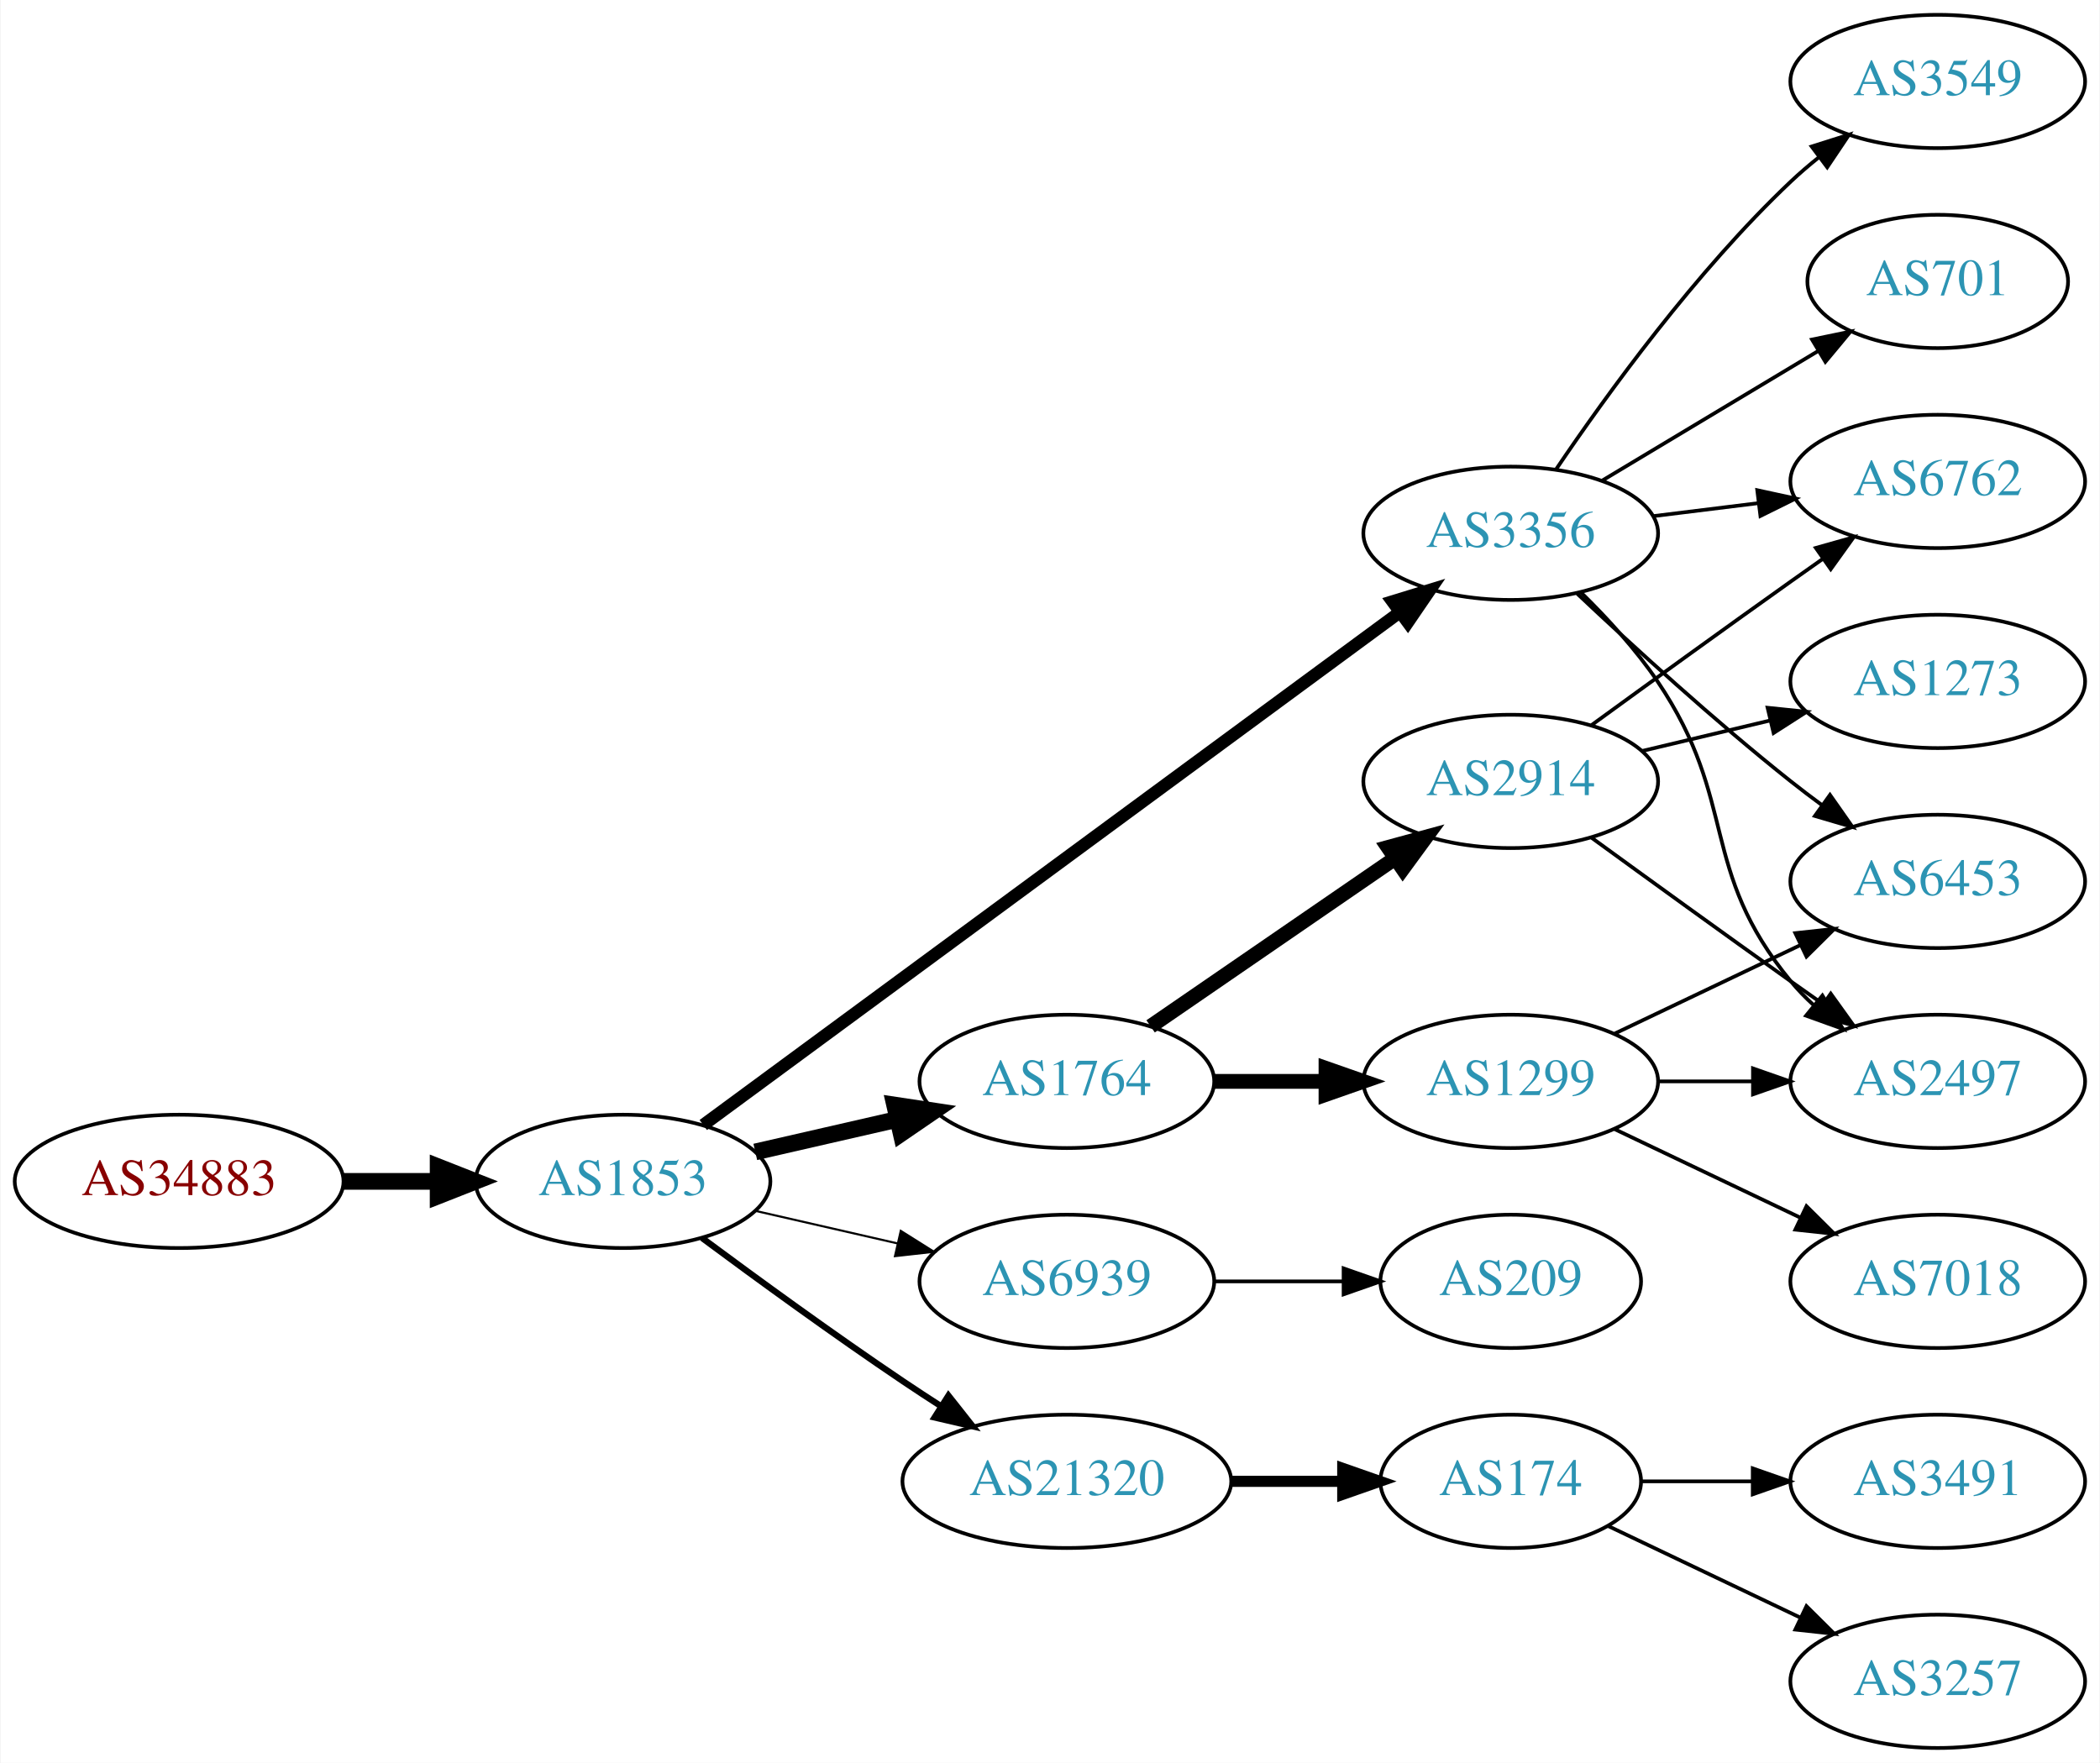
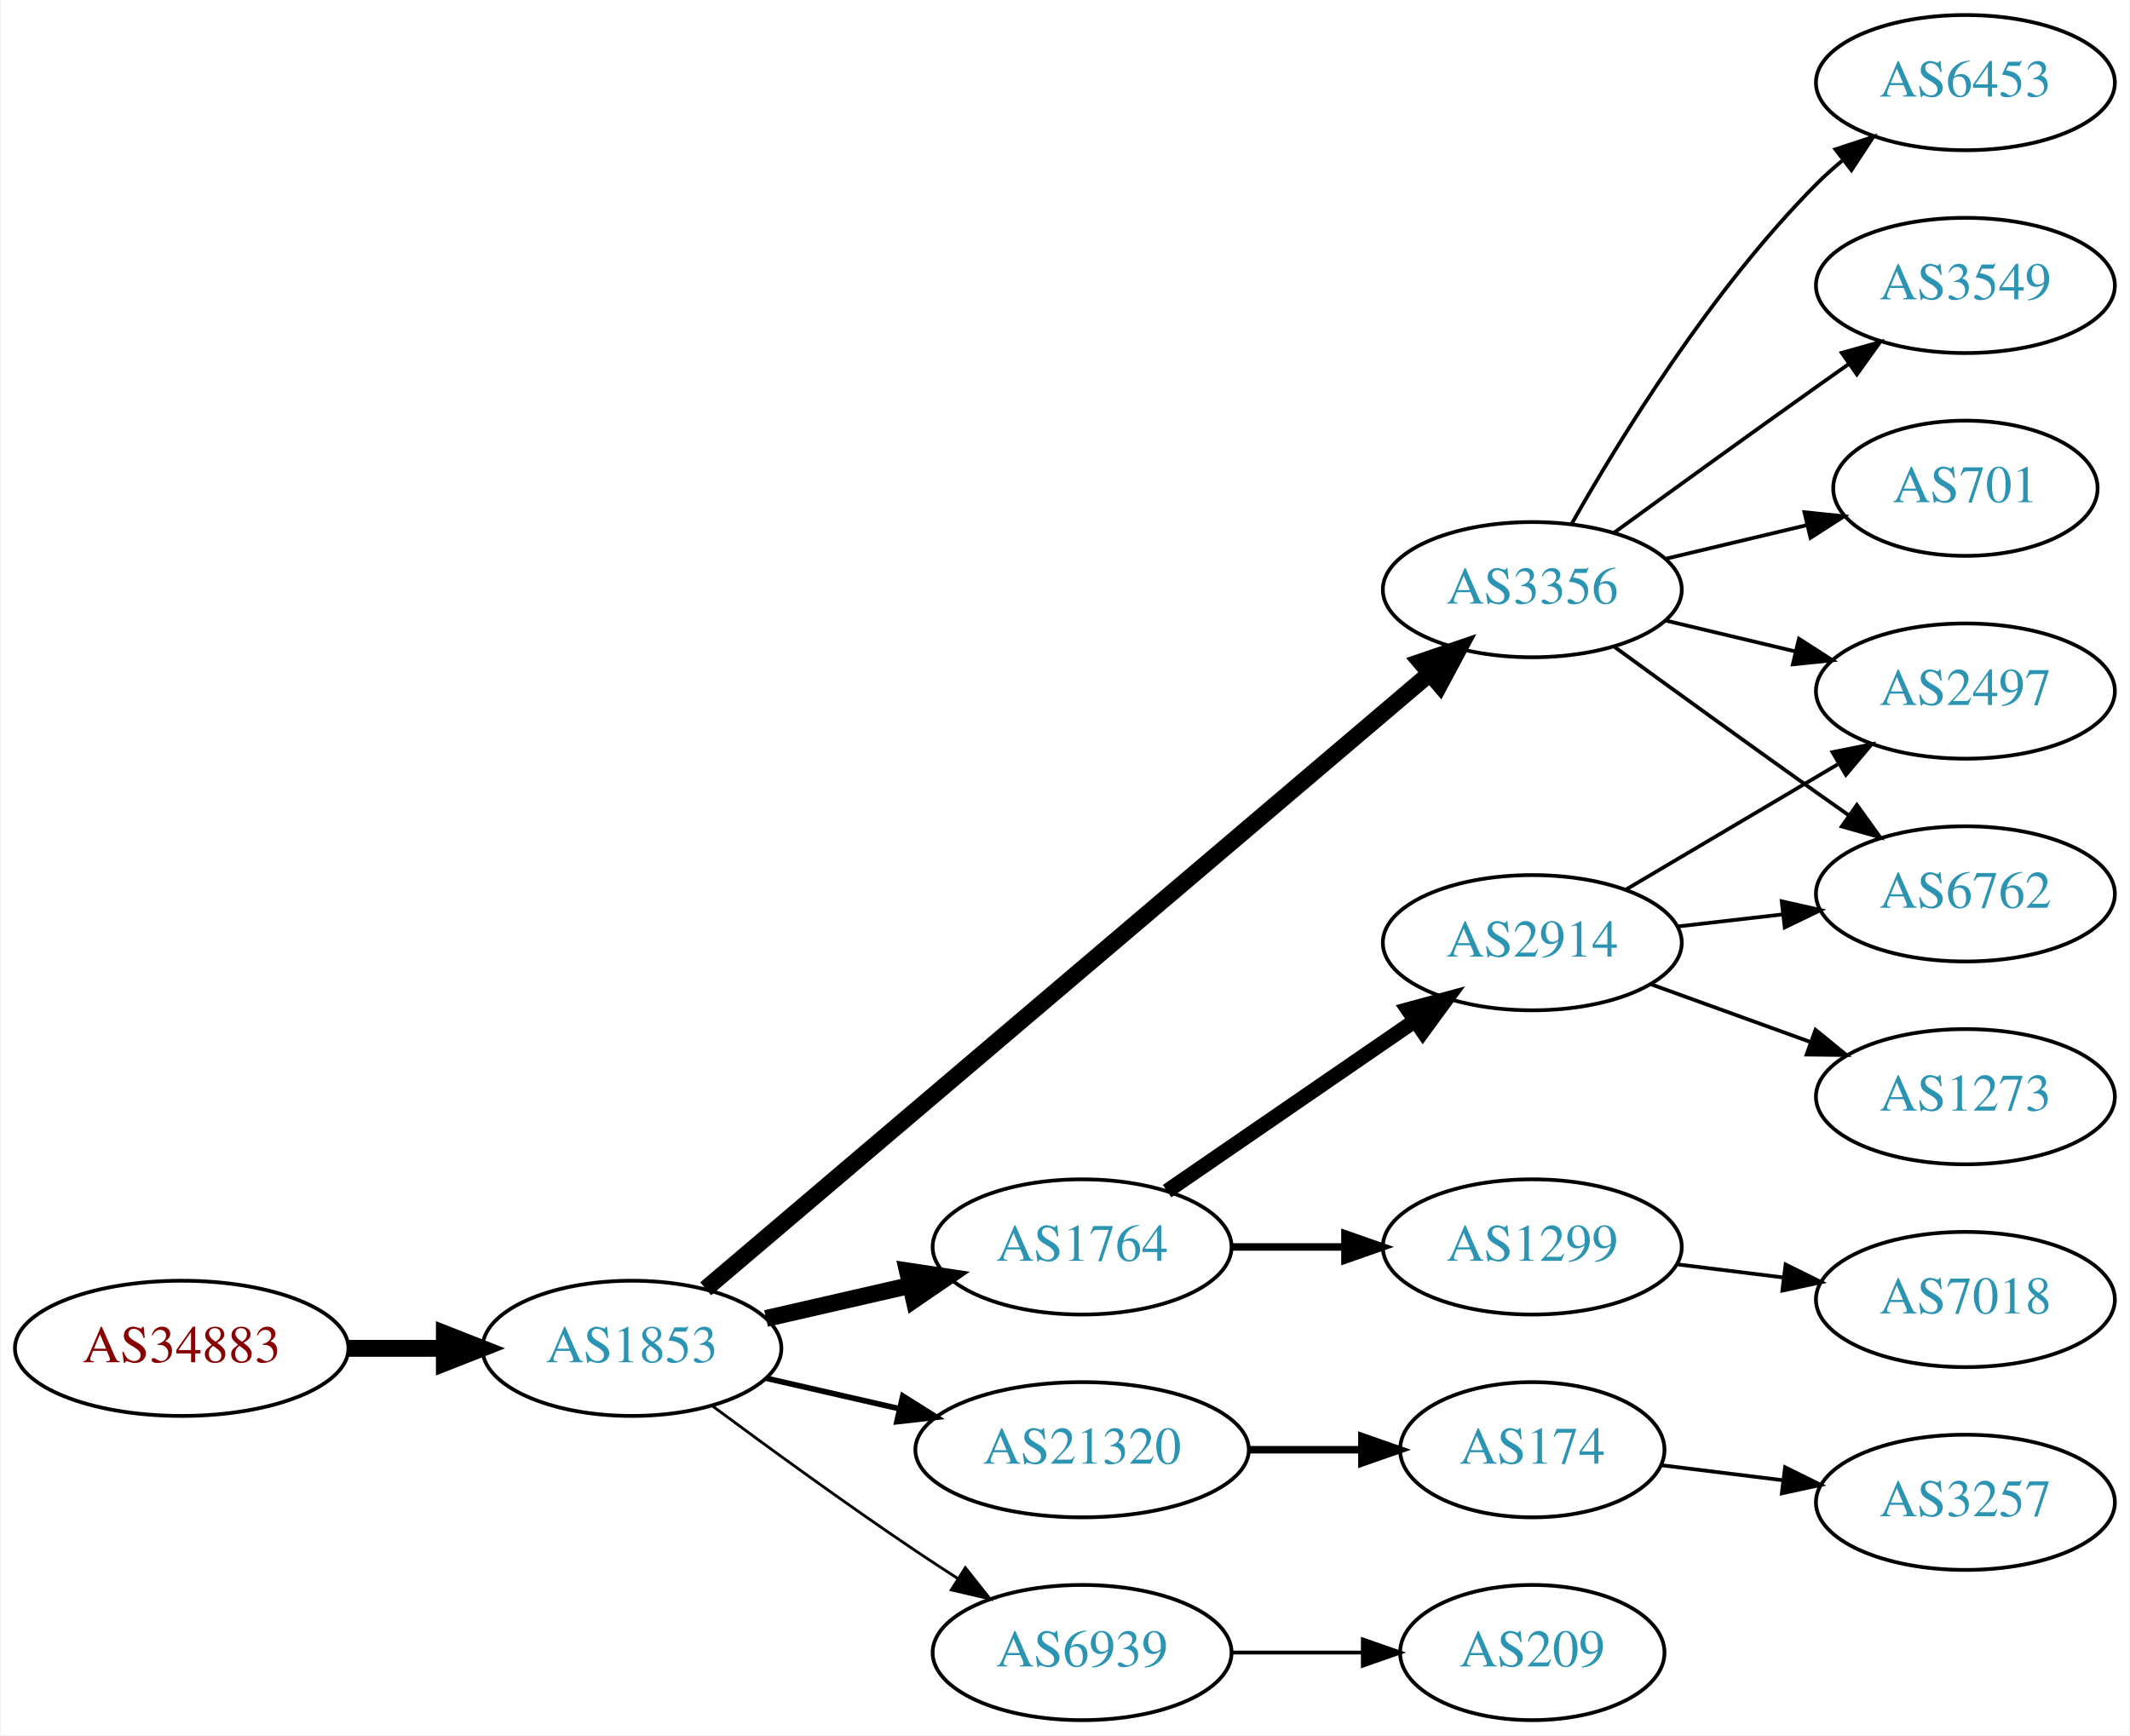
- <svg xmlns="http://www.w3.org/2000/svg" xmlns:xlink="http://www.w3.org/1999/xlink" width="567pt" height="476pt" viewBox="0.00 0.00 566.66 476.00">
-   <g id="graph0" class="graph" transform="scale(1 1) rotate(0) translate(4 472)">
-     <polygon fill="white" stroke="none" points="-4,4 -4,-472 562.663,-472 562.663,4 -4,4" />
+ <svg xmlns="http://www.w3.org/2000/svg" xmlns:xlink="http://www.w3.org/1999/xlink" width="567pt" height="462pt" viewBox="0.00 0.00 566.66 462.00">
+   <g id="graph0" class="graph" transform="scale(1 1) rotate(0) translate(4 458)">
+     <polygon fill="white" stroke="none" points="-4,4 -4,-458 562.663,-458 562.663,4 -4,4" />
    <g id="node1" class="node">
      <g id="a_node1">
        <a xlink:href="/asn/34883" xlink:title="AS34883 ~ FH JOANNEUM Gesellschaft mbH [AT]">
-           <ellipse fill="#ffffff" stroke="black" cx="44.196" cy="-153" rx="44.393" ry="18" />
-           <text text-anchor="middle" x="44.196" y="-149.3" font-family="Times,serif" font-size="14.00" fill="#880000">AS34883</text>
+           <ellipse fill="#ffffff" stroke="black" cx="44.196" cy="-99" rx="44.393" ry="18" />
+           <text text-anchor="middle" x="44.196" y="-95.3" font-family="Times,serif" font-size="14.00" fill="#880000">AS34883</text>
        </a>
      </g>
    </g>
    <g id="node2" class="node">
      <g id="a_node2">
        <a xlink:href="/asn/1853" xlink:title="AS1853 ~ ACOnet Backbone [AT]">
-           <ellipse fill="#ffffff" stroke="black" cx="164.039" cy="-153" rx="39.794" ry="18" />
-           <text text-anchor="middle" x="164.039" y="-149.3" font-family="Times,serif" font-size="14.00" fill="#2c94b3">AS1853</text>
+           <ellipse fill="#ffffff" stroke="black" cx="164.039" cy="-99" rx="39.794" ry="18" />
+           <text text-anchor="middle" x="164.039" y="-95.3" font-family="Times,serif" font-size="14.00" fill="#2c94b3">AS1853</text>
        </a>
      </g>
    </g>
    <g id="edge1" class="edge">
-       <path fill="none" stroke="black" stroke-width="4.5" d="M88.407,-153C96.72,-153 105.482,-153 113.965,-153" />
-       <polygon fill="black" stroke="black" stroke-width="4.5" points="114.123,-156.938 124.123,-153 114.123,-149.063 114.123,-156.938" />
+       <path fill="none" stroke="black" stroke-width="4.5" d="M88.407,-99C96.72,-99 105.482,-99 113.965,-99" />
+       <polygon fill="black" stroke="black" stroke-width="4.5" points="114.123,-102.938 124.123,-99 114.123,-95.063 114.123,-102.938" />
    </g>
    <g id="node3" class="node">
      <g id="a_node3">
-         <a xlink:href="/asn/1764" xlink:title="AS1764 ~ NEXTLAYER-AS [AT]">
-           <ellipse fill="#ffffff" stroke="black" cx="283.881" cy="-180" rx="39.794" ry="18" />
-           <text text-anchor="middle" x="283.881" y="-176.3" font-family="Times,serif" font-size="14.00" fill="#2c94b3">AS1764</text>
+         <a xlink:href="/asn/3356" xlink:title="AS3356 ~ Level 3 Parent, LLC [US]">
+           <ellipse fill="#ffffff" stroke="black" cx="403.724" cy="-301" rx="39.794" ry="18" />
+           <text text-anchor="middle" x="403.724" y="-297.3" font-family="Times,serif" font-size="14.00" fill="#2c94b3">AS3356</text>
        </a>
      </g>
    </g>
    <g id="edge2" class="edge">
-       <path fill="none" stroke="black" stroke-width="4.5" d="M199.758,-160.955C211.758,-163.704 225.379,-166.825 238.071,-169.733" />
-       <polygon fill="black" stroke="black" stroke-width="4.5" points="237.376,-173.613 248.003,-172.009 239.135,-165.937 237.376,-173.613" />
+       <path fill="none" stroke="black" stroke-width="4.5" d="M183.689,-114.851C225.691,-150.546 327.8,-237.325 376.302,-278.545" />
+       <polygon fill="black" stroke="black" stroke-width="4.5" points="373.99,-281.747 384.16,-285.223 379.09,-275.747 373.99,-281.747" />
    </g>
    <g id="node4" class="node">
      <g id="a_node4">
-         <a xlink:href="/asn/3356" xlink:title="AS3356 ~ Level 3 Parent, LLC [US]">
-           <ellipse fill="#ffffff" stroke="black" cx="403.724" cy="-328" rx="39.794" ry="18" />
-           <text text-anchor="middle" x="403.724" y="-324.3" font-family="Times,serif" font-size="14.00" fill="#2c94b3">AS3356</text>
+         <a xlink:href="/asn/1764" xlink:title="AS1764 ~ NEXTLAYER-AS [AT]">
+           <ellipse fill="#ffffff" stroke="black" cx="283.881" cy="-126" rx="39.794" ry="18" />
+           <text text-anchor="middle" x="283.881" y="-122.3" font-family="Times,serif" font-size="14.00" fill="#2c94b3">AS1764</text>
        </a>
      </g>
    </g>
    <g id="edge3" class="edge">
-       <path fill="none" stroke="black" stroke-width="3.375" d="M185.716,-168.224C228.121,-199.446 325.03,-270.796 373.702,-306.632" />
-       <polygon fill="black" stroke="black" stroke-width="3.375" points="371.797,-309.576 381.925,-312.687 375.947,-303.939 371.797,-309.576" />
+       <path fill="none" stroke="black" stroke-width="4.5" d="M199.758,-106.955C211.758,-109.704 225.379,-112.825 238.071,-115.733" />
+       <polygon fill="black" stroke="black" stroke-width="4.5" points="237.376,-119.613 248.003,-118.009 239.135,-111.937 237.376,-119.613" />
    </g>
    <g id="node5" class="node">
      <g id="a_node5">
-         <a xlink:href="/asn/6939" xlink:title="AS6939 ~ Hurricane Electric LLC [US]">
-           <ellipse fill="#ffffff" stroke="black" cx="283.881" cy="-126" rx="39.794" ry="18" />
-           <text text-anchor="middle" x="283.881" y="-122.3" font-family="Times,serif" font-size="14.00" fill="#2c94b3">AS6939</text>
-         </a>
-       </g>
-     </g>
-     <g id="edge4" class="edge">
-       <path fill="none" stroke="black" stroke-width="0.562" d="M199.758,-145.045C211.758,-142.296 225.379,-139.175 238.071,-136.267" />
-       <polygon fill="black" stroke="black" stroke-width="0.562" points="239.037,-139.636 248.003,-133.991 237.474,-132.813 239.037,-139.636" />
-     </g>
-     <g id="node6" class="node">
-       <g id="a_node6">
        <a xlink:href="/asn/21320" xlink:title="AS21320 ~ GEANT Vereniging [EU]">
          <ellipse fill="#ffffff" stroke="black" cx="283.881" cy="-72" rx="44.393" ry="18" />
          <text text-anchor="middle" x="283.881" y="-68.3" font-family="Times,serif" font-size="14.00" fill="#2c94b3">AS21320</text>
        </a>
      </g>
    </g>
+     <g id="edge4" class="edge">
+       <path fill="none" stroke="black" stroke-width="1.5" d="M199.758,-91.045C210.896,-88.493 223.432,-85.621 235.325,-82.896" />
+       <polygon fill="black" stroke="black" stroke-width="1.5" points="236.153,-86.297 245.119,-80.652 234.59,-79.474 236.153,-86.297" />
+     </g>
+     <g id="node6" class="node">
+       <g id="a_node6">
+         <a xlink:href="/asn/6939" xlink:title="AS6939 ~ Hurricane Electric LLC [US]">
+           <ellipse fill="#ffffff" stroke="black" cx="283.881" cy="-18" rx="39.794" ry="18" />
+           <text text-anchor="middle" x="283.881" y="-14.3" font-family="Times,serif" font-size="14.00" fill="#2c94b3">AS6939</text>
+         </a>
+       </g>
+     </g>
    <g id="edge5" class="edge">
-       <path fill="none" stroke="black" stroke-width="1.688" d="M185.369,-137.723C200.231,-126.696 220.976,-111.593 239.685,-99 242.975,-96.785 246.438,-94.518 249.912,-92.285" />
-       <polygon fill="black" stroke="black" stroke-width="1.688" points="251.909,-95.163 258.479,-86.852 248.16,-89.252 251.909,-95.163" />
+       <path fill="none" stroke="black" stroke-width="0.75" d="M185.369,-83.723C200.231,-72.696 220.976,-57.593 239.685,-45 243.234,-42.611 246.984,-40.161 250.733,-37.758" />
+       <polygon fill="black" stroke="black" stroke-width="0.75" points="252.801,-40.591 259.381,-32.288 249.059,-34.675 252.801,-40.591" />
+     </g>
+     <g id="node10" class="node">
+       <g id="a_node10">
+         <a xlink:href="/asn/6453" xlink:title="AS6453 ~ TATA COMMUNICATIONS (AMERICA) INC [US]">
+           <ellipse fill="#ffffff" stroke="black" cx="519.017" cy="-436" rx="39.794" ry="18" />
+           <text text-anchor="middle" x="519.017" y="-432.3" font-family="Times,serif" font-size="14.00" fill="#2c94b3">AS6453</text>
+         </a>
+       </g>
+     </g>
+     <g id="edge9" class="edge">
+       <path fill="none" stroke="black" d="M414.184,-318.49C426.965,-341.096 451.398,-380.886 479.37,-409 481.481,-411.121 483.777,-413.188 486.163,-415.171" />
+       <polygon fill="black" stroke="black" points="484.415,-418.242 494.478,-421.556 488.678,-412.69 484.415,-418.242" />
+     </g>
+     <g id="node11" class="node">
+       <g id="a_node11">
+         <a xlink:href="/asn/3549" xlink:title="AS3549 ~ Level 3 Parent, LLC [US]">
+           <ellipse fill="#ffffff" stroke="black" cx="519.017" cy="-382" rx="39.794" ry="18" />
+           <text text-anchor="middle" x="519.017" y="-378.3" font-family="Times,serif" font-size="14.00" fill="#2c94b3">AS3549</text>
+         </a>
+       </g>
+     </g>
+     <g id="edge10" class="edge">
+       <path fill="none" stroke="black" d="M425.572,-316.222C440.506,-327.091 461.12,-342.025 479.37,-355 482.191,-357.005 485.134,-359.085 488.082,-361.159" />
+       <polygon fill="black" stroke="black" points="486.109,-364.05 496.306,-366.926 490.128,-358.319 486.109,-364.05" />
+     </g>
+     <g id="node12" class="node">
+       <g id="a_node12">
+         <a xlink:href="/asn/701" xlink:title="AS701 ~ UUNET [US]">
+           <ellipse fill="#ffffff" stroke="black" cx="519.017" cy="-328" rx="35.194" ry="18" />
+           <text text-anchor="middle" x="519.017" y="-324.3" font-family="Times,serif" font-size="14.00" fill="#2c94b3">AS701</text>
+         </a>
+       </g>
+     </g>
+     <g id="edge11" class="edge">
+       <path fill="none" stroke="black" d="M439.331,-309.248C451.125,-312.058 464.43,-315.229 476.698,-318.153" />
+       <polygon fill="black" stroke="black" points="476.164,-321.624 486.703,-320.537 477.787,-314.814 476.164,-321.624" />
+     </g>
+     <g id="node13" class="node">
+       <g id="a_node13">
+         <a xlink:href="/asn/2497" xlink:title="AS2497 ~ Internet Initiative Japan Inc. [JP]">
+           <ellipse fill="#ffffff" stroke="black" cx="519.017" cy="-274" rx="39.794" ry="18" />
+           <text text-anchor="middle" x="519.017" y="-270.3" font-family="Times,serif" font-size="14.00" fill="#2c94b3">AS2497</text>
+         </a>
+       </g>
+     </g>
+     <g id="edge12" class="edge">
+       <path fill="none" stroke="black" d="M439.331,-292.752C450.202,-290.162 462.357,-287.265 473.799,-284.538" />
+       <polygon fill="black" stroke="black" points="474.705,-287.92 483.621,-282.197 473.082,-281.111 474.705,-287.92" />
+     </g>
+     <g id="node14" class="node">
+       <g id="a_node14">
+         <a xlink:href="/asn/6762" xlink:title="AS6762 ~ TELECOM ITALIA SPARKLE S.p.A. [IT]">
+           <ellipse fill="#ffffff" stroke="black" cx="519.017" cy="-220" rx="39.794" ry="18" />
+           <text text-anchor="middle" x="519.017" y="-216.3" font-family="Times,serif" font-size="14.00" fill="#2c94b3">AS6762</text>
+         </a>
+       </g>
+     </g>
+     <g id="edge13" class="edge">
+       <path fill="none" stroke="black" d="M425.572,-285.778C440.506,-274.909 461.12,-259.975 479.37,-247 482.191,-244.995 485.134,-242.915 488.082,-240.841" />
+       <polygon fill="black" stroke="black" points="490.128,-243.681 496.306,-235.074 486.109,-237.95 490.128,-243.681" />
    </g>
    <g id="node7" class="node">
      <g id="a_node7">
        <a xlink:href="/asn/1299" xlink:title="AS1299 ~ Telia Carrier [EU]">
-           <ellipse fill="#ffffff" stroke="black" cx="403.724" cy="-180" rx="39.794" ry="18" />
-           <text text-anchor="middle" x="403.724" y="-176.3" font-family="Times,serif" font-size="14.00" fill="#2c94b3">AS1299</text>
+           <ellipse fill="#ffffff" stroke="black" cx="403.724" cy="-126" rx="39.794" ry="18" />
+           <text text-anchor="middle" x="403.724" y="-122.3" font-family="Times,serif" font-size="14.00" fill="#2c94b3">AS1299</text>
        </a>
      </g>
    </g>
    <g id="edge6" class="edge">
-       <path fill="none" stroke="black" stroke-width="4" d="M323.794,-180C333.347,-180 343.697,-180 353.659,-180" />
-       <polygon fill="black" stroke="black" stroke-width="4" points="353.852,-183.5 363.852,-180 353.852,-176.5 353.852,-183.5" />
+       <path fill="none" stroke="black" stroke-width="2" d="M323.794,-126C333.347,-126 343.697,-126 353.659,-126" />
+       <polygon fill="black" stroke="black" stroke-width="2" points="353.852,-129.5 363.852,-126 353.852,-122.5 353.852,-129.5" />
    </g>
    <g id="node8" class="node">
      <g id="a_node8">
        <a xlink:href="/asn/2914" xlink:title="AS2914 ~ NTT America, Inc. [US]">
-           <ellipse fill="#ffffff" stroke="black" cx="403.724" cy="-261" rx="39.794" ry="18" />
-           <text text-anchor="middle" x="403.724" y="-257.3" font-family="Times,serif" font-size="14.00" fill="#2c94b3">AS2914</text>
+           <ellipse fill="#ffffff" stroke="black" cx="403.724" cy="-207" rx="39.794" ry="18" />
+           <text text-anchor="middle" x="403.724" y="-203.3" font-family="Times,serif" font-size="14.00" fill="#2c94b3">AS2914</text>
        </a>
      </g>
    </g>
    <g id="edge7" class="edge">
-       <path fill="none" stroke="black" stroke-width="4" d="M306.495,-194.857C324.984,-207.565 351.798,-225.995 372.427,-240.175" />
-       <polygon fill="black" stroke="black" stroke-width="4" points="370.624,-243.183 380.848,-245.963 374.589,-237.414 370.624,-243.183" />
-     </g>
-     <g id="node9" class="node">
-       <g id="a_node9">
-         <a xlink:href="/asn/2497" xlink:title="AS2497 ~ Internet Initiative Japan Inc. [JP]">
-           <ellipse fill="#ffffff" stroke="black" cx="519.017" cy="-180" rx="39.794" ry="18" />
-           <text text-anchor="middle" x="519.017" y="-176.3" font-family="Times,serif" font-size="14.00" fill="#2c94b3">AS2497</text>
-         </a>
-       </g>
-     </g>
-     <g id="edge8" class="edge">
-       <path fill="none" stroke="black" d="M422.693,-312.021C429.751,-305.117 437.54,-296.647 443.37,-288 465.393,-255.335 454.306,-237.394 479.37,-207 481.225,-204.75 483.313,-202.604 485.531,-200.576" />
-       <polygon fill="black" stroke="black" points="487.88,-203.177 493.436,-194.156 483.467,-197.744 487.88,-203.177" />
-     </g>
-     <g id="node10" class="node">
-       <g id="a_node10">
-         <a xlink:href="/asn/6453" xlink:title="AS6453 ~ TATA COMMUNICATIONS (AMERICA) INC [US]">
-           <ellipse fill="#ffffff" stroke="black" cx="519.017" cy="-234" rx="39.794" ry="18" />
-           <text text-anchor="middle" x="519.017" y="-230.3" font-family="Times,serif" font-size="14.00" fill="#2c94b3">AS6453</text>
-         </a>
-       </g>
-     </g>
-     <g id="edge9" class="edge">
-       <path fill="none" stroke="black" d="M421.699,-311.68C436.501,-297.716 458.77,-277.342 479.37,-261 482.081,-258.849 484.951,-256.672 487.853,-254.537" />
-       <polygon fill="black" stroke="black" points="489.927,-257.356 496.013,-248.683 485.847,-251.669 489.927,-257.356" />
-     </g>
-     <g id="node11" class="node">
-       <g id="a_node11">
-         <a xlink:href="/asn/701" xlink:title="AS701 ~ UUNET [US]">
-           <ellipse fill="#ffffff" stroke="black" cx="519.017" cy="-396" rx="35.194" ry="18" />
-           <text text-anchor="middle" x="519.017" y="-392.3" font-family="Times,serif" font-size="14.00" fill="#2c94b3">AS701</text>
-         </a>
-       </g>
-     </g>
-     <g id="edge10" class="edge">
-       <path fill="none" stroke="black" d="M428.474,-342.255C445.425,-352.429 468.391,-366.214 486.82,-377.275" />
-       <polygon fill="black" stroke="black" points="485.08,-380.313 495.456,-382.459 488.683,-374.311 485.08,-380.313" />
-     </g>
-     <g id="node12" class="node">
-       <g id="a_node12">
-         <a xlink:href="/asn/6762" xlink:title="AS6762 ~ TELECOM ITALIA SPARKLE S.p.A. [IT]">
-           <ellipse fill="#ffffff" stroke="black" cx="519.017" cy="-342" rx="39.794" ry="18" />
-           <text text-anchor="middle" x="519.017" y="-338.3" font-family="Times,serif" font-size="14.00" fill="#2c94b3">AS6762</text>
-         </a>
-       </g>
-     </g>
-     <g id="edge11" class="edge">
-       <path fill="none" stroke="black" d="M442.134,-332.623C451.222,-333.746 461.059,-334.962 470.544,-336.134" />
-       <polygon fill="black" stroke="black" points="470.292,-339.629 480.646,-337.382 471.15,-332.682 470.292,-339.629" />
-     </g>
-     <g id="node13" class="node">
-       <g id="a_node13">
-         <a xlink:href="/asn/3549" xlink:title="AS3549 ~ Level 3 Parent, LLC [US]">
-           <ellipse fill="#ffffff" stroke="black" cx="519.017" cy="-450" rx="39.794" ry="18" />
-           <text text-anchor="middle" x="519.017" y="-446.3" font-family="Times,serif" font-size="14.00" fill="#2c94b3">AS3549</text>
-         </a>
-       </g>
-     </g>
-     <g id="edge12" class="edge">
-       <path fill="none" stroke="black" d="M416.044,-345.378C429.617,-365.444 453.763,-398.792 479.37,-423 481.749,-425.249 484.328,-427.454 486.987,-429.575" />
-       <polygon fill="black" stroke="black" points="484.979,-432.444 495.081,-435.64 489.177,-426.843 484.979,-432.444" />
-     </g>
-     <g id="node16" class="node">
-       <g id="a_node16">
-         <a xlink:href="/asn/209" xlink:title="AS209 ~ CenturyLink Communications, LLC [US]">
-           <ellipse fill="#ffffff" stroke="black" cx="403.724" cy="-126" rx="35.194" ry="18" />
-           <text text-anchor="middle" x="403.724" y="-122.3" font-family="Times,serif" font-size="14.00" fill="#2c94b3">AS209</text>
-         </a>
-       </g>
-     </g>
-     <g id="edge19" class="edge">
-       <path fill="none" stroke="black" d="M323.794,-126C334.881,-126 347.04,-126 358.422,-126" />
-       <polygon fill="black" stroke="black" points="358.604,-129.5 368.604,-126 358.604,-122.5 358.604,-129.5" />
-     </g>
-     <g id="node17" class="node">
-       <g id="a_node17">
+       <path fill="none" stroke="black" stroke-width="4" d="M306.495,-140.857C324.984,-153.565 351.798,-171.995 372.427,-186.175" />
+       <polygon fill="black" stroke="black" stroke-width="4" points="370.624,-189.183 380.848,-191.963 374.589,-183.414 370.624,-189.183" />
+     </g>
+     <g id="node15" class="node">
+       <g id="a_node15">
        <a xlink:href="/asn/174" xlink:title="AS174 ~ Cogent Communications [US]">
          <ellipse fill="#ffffff" stroke="black" cx="403.724" cy="-72" rx="35.194" ry="18" />
          <text text-anchor="middle" x="403.724" y="-68.3" font-family="Times,serif" font-size="14.00" fill="#2c94b3">AS174</text>
        </a>
      </g>
    </g>
-     <g id="edge20" class="edge">
-       <path fill="none" stroke="black" stroke-width="3" d="M328.092,-72C337.94,-72 348.42,-72 358.317,-72" />
-       <polygon fill="black" stroke="black" stroke-width="3" points="358.369,-75.5 368.369,-72 358.369,-68.5 358.369,-75.5" />
-     </g>
-     <g id="edge15" class="edge">
-       <path fill="none" stroke="black" d="M443.396,-180C451.599,-180 460.363,-180 468.895,-180" />
-       <polygon fill="black" stroke="black" points="469.134,-183.5 479.134,-180 469.134,-176.5 469.134,-183.5" />
-     </g>
-     <g id="edge13" class="edge">
-       <path fill="none" stroke="black" d="M431.86,-192.934C446.854,-200.081 465.675,-209.052 481.898,-216.785" />
-       <polygon fill="black" stroke="black" points="480.569,-220.028 491.102,-221.171 483.581,-213.709 480.569,-220.028" />
-     </g>
-     <g id="node14" class="node">
-       <g id="a_node14">
-         <a xlink:href="/asn/7018" xlink:title="AS7018 ~ AT&amp;T Services, Inc. [US]">
-           <ellipse fill="#ffffff" stroke="black" cx="519.017" cy="-126" rx="39.794" ry="18" />
-           <text text-anchor="middle" x="519.017" y="-122.3" font-family="Times,serif" font-size="14.00" fill="#2c94b3">AS7018</text>
-         </a>
-       </g>
-     </g>
    <g id="edge14" class="edge">
-       <path fill="none" stroke="black" d="M431.86,-167.066C446.854,-159.919 465.675,-150.948 481.898,-143.215" />
-       <polygon fill="black" stroke="black" points="483.581,-146.291 491.102,-138.829 480.569,-139.972 483.581,-146.291" />
-     </g>
-     <g id="edge17" class="edge">
-       <path fill="none" stroke="black" d="M425.572,-245.778C440.506,-234.909 461.12,-219.975 479.37,-207 482.191,-204.995 485.134,-202.915 488.082,-200.841" />
-       <polygon fill="black" stroke="black" points="490.128,-203.681 496.306,-195.074 486.109,-197.95 490.128,-203.681" />
-     </g>
-     <g id="edge16" class="edge">
-       <path fill="none" stroke="black" d="M425.572,-276.222C440.506,-287.091 461.12,-302.025 479.37,-315 482.191,-317.005 485.134,-319.085 488.082,-321.159" />
-       <polygon fill="black" stroke="black" points="486.109,-324.05 496.306,-326.926 490.128,-318.319 486.109,-324.05" />
-     </g>
-     <g id="node15" class="node">
-       <g id="a_node15">
-         <a xlink:href="/asn/1273" xlink:title="AS1273 ~ Vodafone Group PLC [EU]">
-           <ellipse fill="#ffffff" stroke="black" cx="519.017" cy="-288" rx="39.794" ry="18" />
-           <text text-anchor="middle" x="519.017" y="-284.3" font-family="Times,serif" font-size="14.00" fill="#2c94b3">AS1273</text>
-         </a>
-       </g>
-     </g>
-     <g id="edge18" class="edge">
-       <path fill="none" stroke="black" d="M439.331,-269.248C450.202,-271.838 462.357,-274.735 473.799,-277.462" />
-       <polygon fill="black" stroke="black" points="473.082,-280.889 483.621,-279.803 474.705,-274.08 473.082,-280.889" />
+       <path fill="none" stroke="black" stroke-width="2" d="M328.092,-72C337.94,-72 348.42,-72 358.317,-72" />
+       <polygon fill="black" stroke="black" stroke-width="2" points="358.369,-75.5 368.369,-72 358.369,-68.5 358.369,-75.5" />
    </g>
    <g id="node18" class="node">
      <g id="a_node18">
+         <a xlink:href="/asn/209" xlink:title="AS209 ~ CenturyLink Communications, LLC [US]">
+           <ellipse fill="#ffffff" stroke="black" cx="403.724" cy="-18" rx="35.194" ry="18" />
+           <text text-anchor="middle" x="403.724" y="-14.3" font-family="Times,serif" font-size="14.00" fill="#2c94b3">AS209</text>
+         </a>
+       </g>
+     </g>
+     <g id="edge19" class="edge">
+       <path fill="none" stroke="black" d="M323.794,-18C334.881,-18 347.04,-18 358.422,-18" />
+       <polygon fill="black" stroke="black" points="358.604,-21.5 368.604,-18 358.604,-14.5 358.604,-21.5" />
+     </g>
+     <g id="node9" class="node">
+       <g id="a_node9">
+         <a xlink:href="/asn/7018" xlink:title="AS7018 ~ AT&amp;T Services, Inc. [US]">
+           <ellipse fill="#ffffff" stroke="black" cx="519.017" cy="-112" rx="39.794" ry="18" />
+           <text text-anchor="middle" x="519.017" y="-108.3" font-family="Times,serif" font-size="14.00" fill="#2c94b3">AS7018</text>
+         </a>
+       </g>
+     </g>
+     <g id="edge8" class="edge">
+       <path fill="none" stroke="black" d="M442.134,-121.377C451.222,-120.254 461.059,-119.038 470.544,-117.866" />
+       <polygon fill="black" stroke="black" points="471.15,-121.318 480.646,-116.618 470.292,-114.371 471.15,-121.318" />
+     </g>
+     <g id="edge17" class="edge">
+       <path fill="none" stroke="black" d="M428.75,-221.209C445.123,-230.891 467.01,-243.835 485.014,-254.482" />
+       <polygon fill="black" stroke="black" points="483.636,-257.734 494.025,-259.812 487.199,-251.708 483.636,-257.734" />
+     </g>
+     <g id="edge18" class="edge">
+       <path fill="none" stroke="black" d="M442.449,-211.329C451.43,-212.359 461.129,-213.472 470.486,-214.546" />
+       <polygon fill="black" stroke="black" points="470.123,-218.027 480.457,-215.69 470.921,-211.073 470.123,-218.027" />
+     </g>
+     <g id="node17" class="node">
+       <g id="a_node17">
+         <a xlink:href="/asn/1273" xlink:title="AS1273 ~ Vodafone Group PLC [EU]">
+           <ellipse fill="#ffffff" stroke="black" cx="519.017" cy="-166" rx="39.794" ry="18" />
+           <text text-anchor="middle" x="519.017" y="-162.3" font-family="Times,serif" font-size="14.00" fill="#2c94b3">AS1273</text>
+         </a>
+       </g>
+     </g>
+     <g id="edge16" class="edge">
+       <path fill="none" stroke="black" d="M435.382,-195.905C448.355,-191.21 463.648,-185.676 477.529,-180.652" />
+       <polygon fill="black" stroke="black" points="479.121,-183.798 487.334,-177.104 476.739,-177.216 479.121,-183.798" />
+     </g>
+     <g id="node16" class="node">
+       <g id="a_node16">
        <a xlink:href="/asn/3257" xlink:title="AS3257 ~ GTT [DE]">
-           <ellipse fill="#ffffff" stroke="black" cx="519.017" cy="-18" rx="39.794" ry="18" />
-           <text text-anchor="middle" x="519.017" y="-14.3" font-family="Times,serif" font-size="14.00" fill="#2c94b3">AS3257</text>
-         </a>
-       </g>
-     </g>
-     <g id="edge21" class="edge">
-       <path fill="none" stroke="black" d="M430.149,-59.881C445.452,-52.587 465.175,-43.187 482.057,-35.14" />
-       <polygon fill="black" stroke="black" points="483.576,-38.293 491.097,-30.831 480.564,-31.974 483.576,-38.293" />
-     </g>
-     <g id="node19" class="node">
-       <g id="a_node19">
-         <a xlink:href="/asn/3491" xlink:title="AS3491 ~ PCCW Global, Inc. [US]">
-           <ellipse fill="#ffffff" stroke="black" cx="519.017" cy="-72" rx="39.794" ry="18" />
-           <text text-anchor="middle" x="519.017" y="-68.3" font-family="Times,serif" font-size="14.00" fill="#2c94b3">AS3491</text>
-         </a>
-       </g>
-     </g>
-     <g id="edge22" class="edge">
-       <path fill="none" stroke="black" d="M439.023,-72C448.4,-72 458.75,-72 468.785,-72" />
-       <polygon fill="black" stroke="black" points="469.074,-75.5 479.074,-72 469.074,-68.5 469.074,-75.5" />
+           <ellipse fill="#ffffff" stroke="black" cx="519.017" cy="-58" rx="39.794" ry="18" />
+           <text text-anchor="middle" x="519.017" y="-54.3" font-family="Times,serif" font-size="14.00" fill="#2c94b3">AS3257</text>
+         </a>
+       </g>
+     </g>
+     <g id="edge15" class="edge">
+       <path fill="none" stroke="black" d="M438.103,-67.875C448.193,-66.628 459.476,-65.234 470.311,-63.895" />
+       <polygon fill="black" stroke="black" points="471.013,-67.335 480.508,-62.635 470.154,-60.388 471.013,-67.335" />
    </g>
  </g>
</svg>
